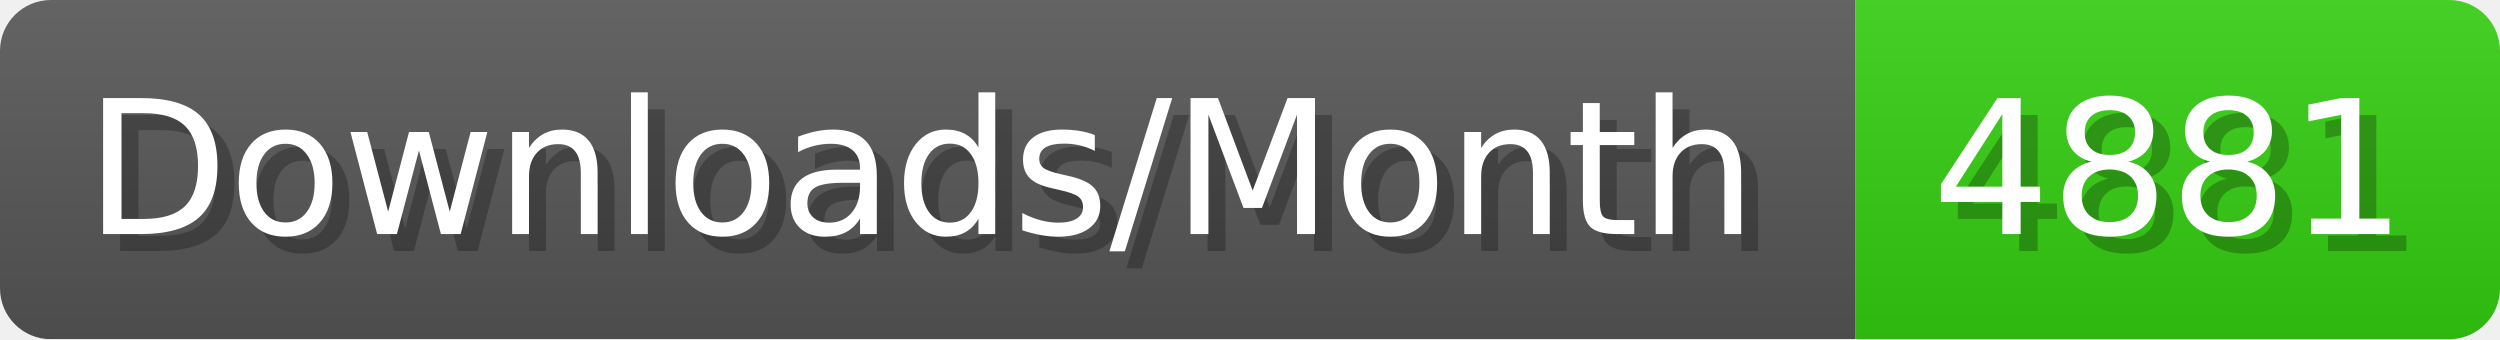
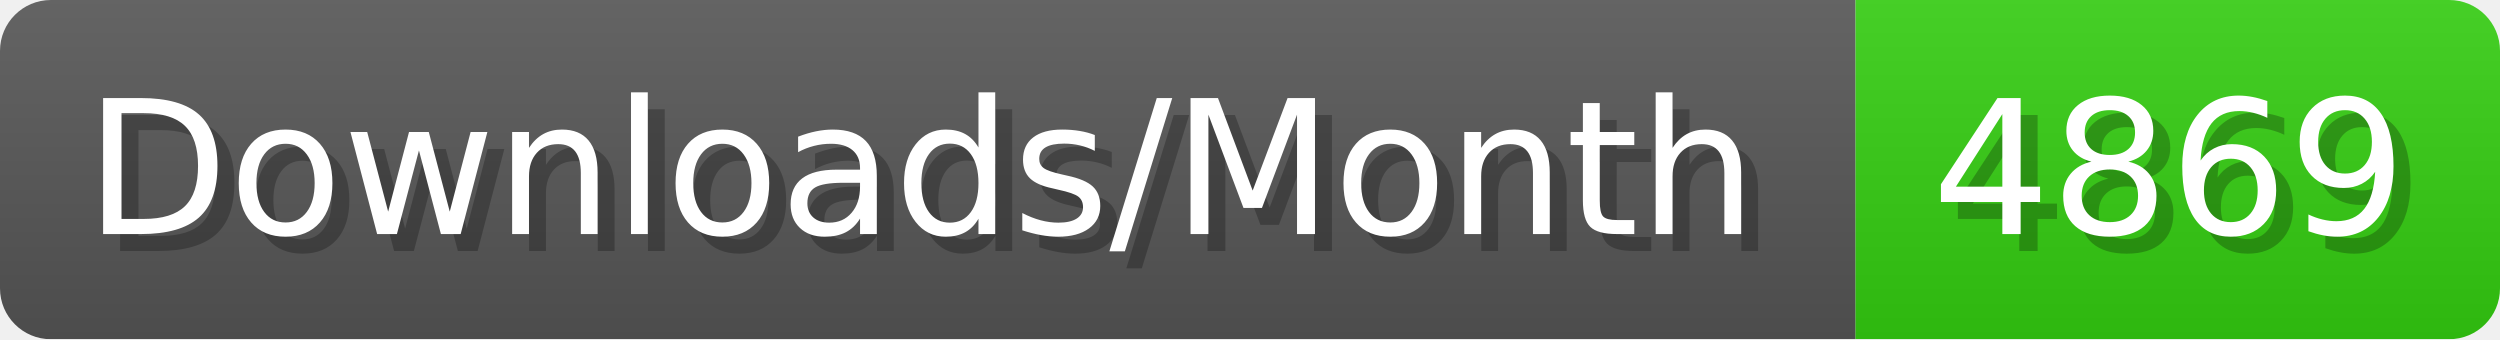
- <svg xmlns="http://www.w3.org/2000/svg" width="147.4" height="20" viewBox="0 0 1474 200" role="img" aria-label="Downloads/Month: 4881">
+ <svg xmlns="http://www.w3.org/2000/svg" width="147.4" height="20" viewBox="0 0 1474 200" role="img" aria-label="Downloads/Month: 4869">
  <linearGradient id="YlXUI" x2="0" y2="100%">
    <stop offset="0" stop-opacity=".1" stop-color="#EEE" />
    <stop offset="1" stop-opacity=".1" />
  </linearGradient>
  <mask id="JHhop">
    <rect width="1474" height="200" rx="30" fill="#FFF" />
  </mask>
  <g mask="url(#JHhop)">
    <rect width="1094" height="200" fill="#555" />
    <rect width="380" height="200" fill="#3C1" x="1094" />
    <rect width="1474" height="200" fill="url(#YlXUI)" />
  </g>
  <g aria-hidden="true" fill="#fff" text-anchor="start" font-family="Verdana,DejaVu Sans,sans-serif" font-size="110">
    <text x="60" y="148" textLength="994" fill="#000" opacity="0.25">Downloads/Month</text>
    <text x="50" y="138" textLength="994">Downloads/Month</text>
-     <text x="1149" y="148" textLength="280" fill="#000" opacity="0.25">4881</text>
-     <text x="1139" y="138" textLength="280">4881</text>
+     <text x="1149" y="148" textLength="280" fill="#000" opacity="0.25">4869</text>
+     <text x="1139" y="138" textLength="280">4869</text>
  </g>
</svg>
